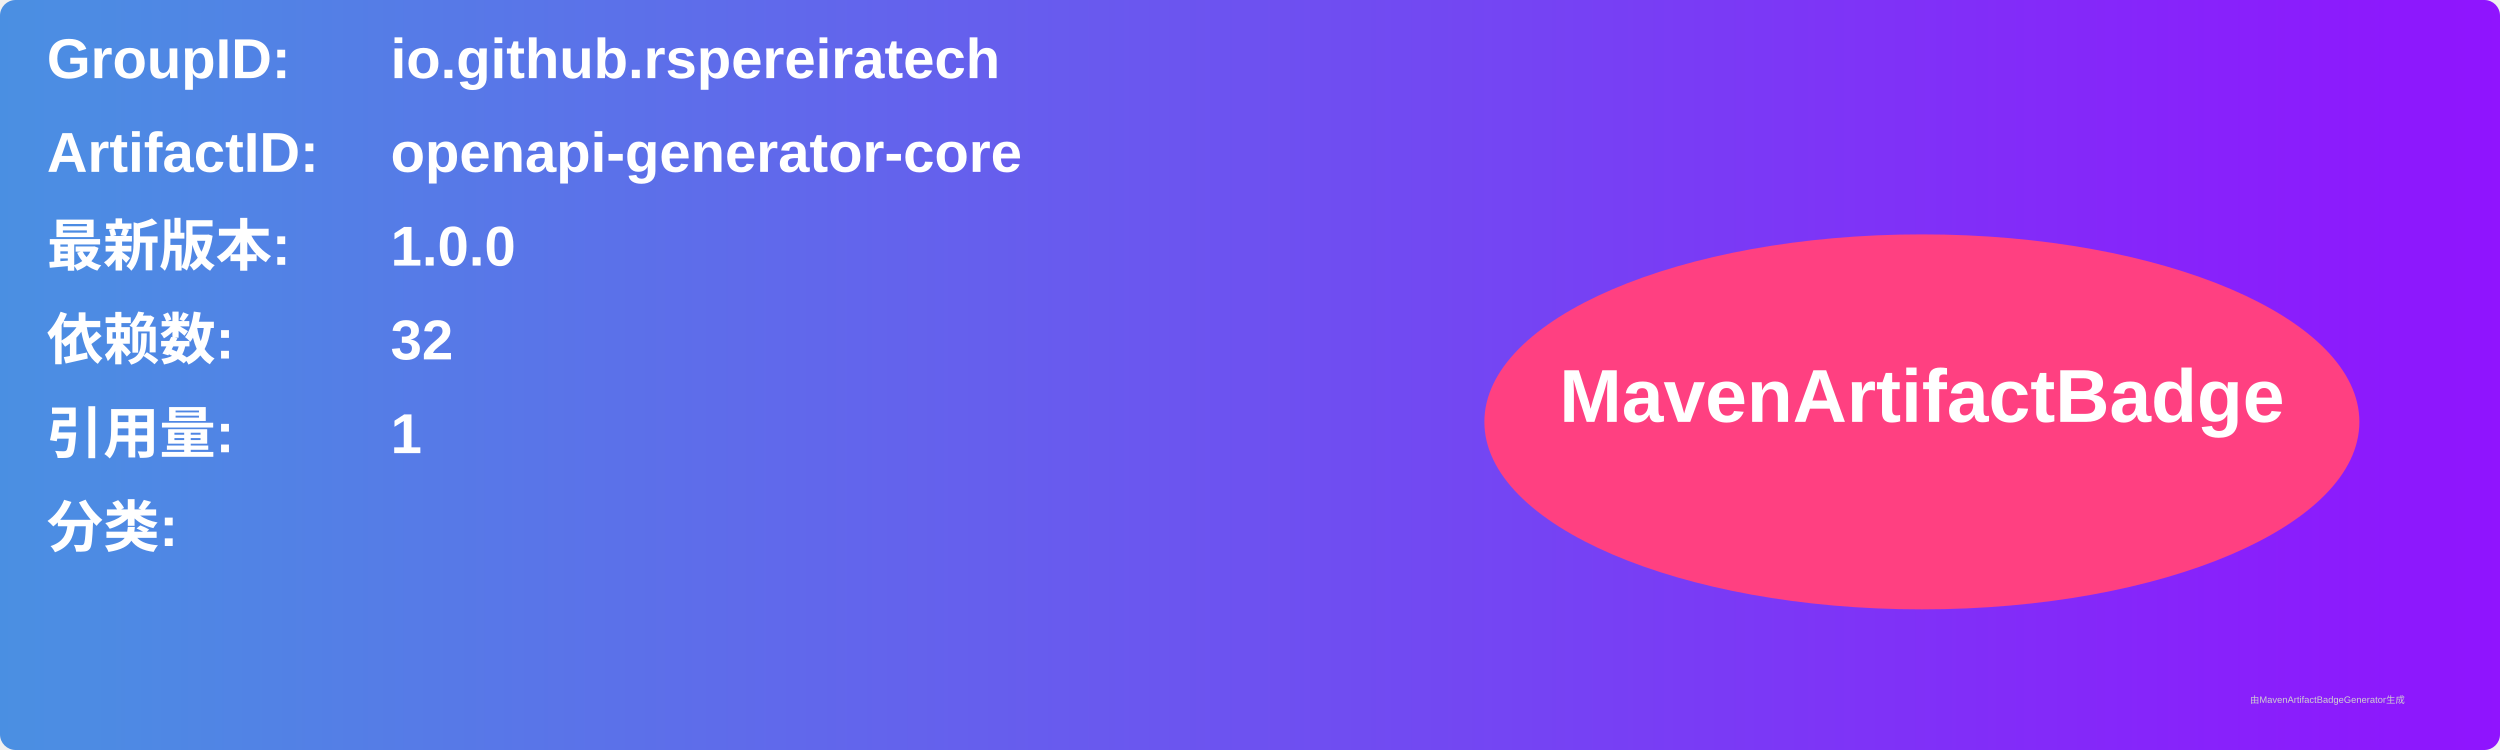
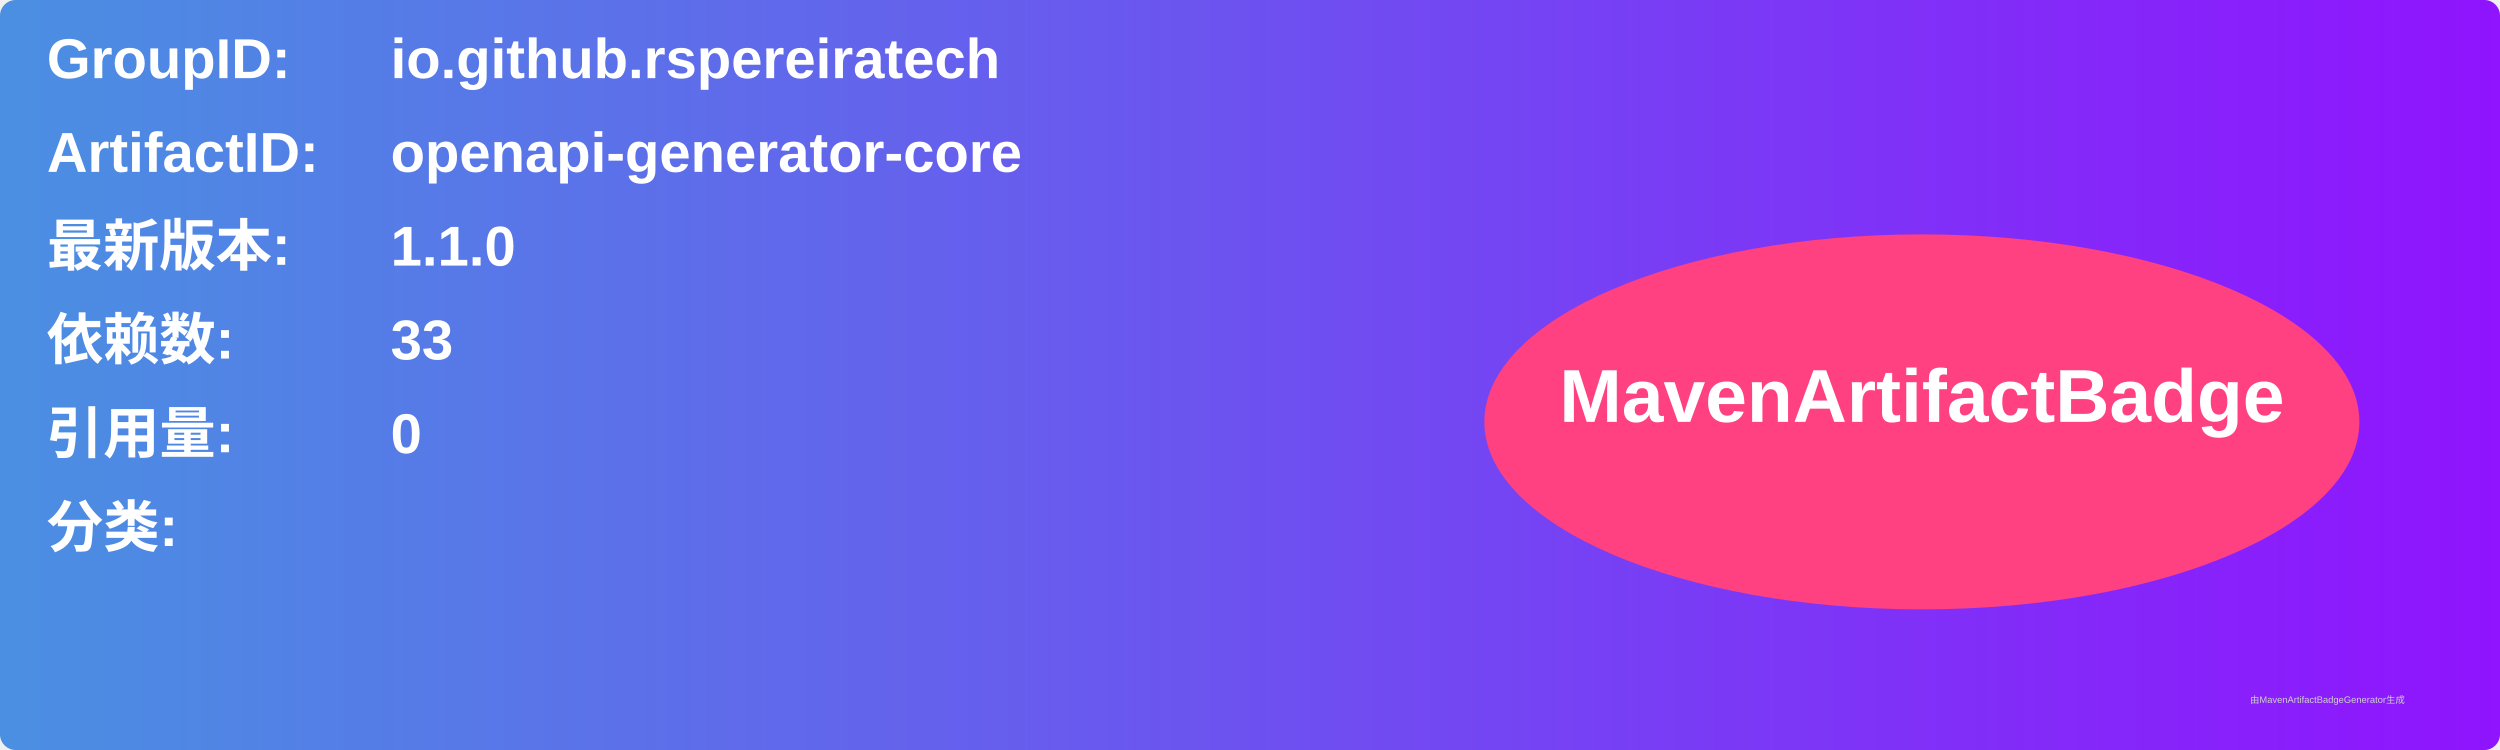
<svg xmlns="http://www.w3.org/2000/svg" width="800" height="240" viewBox="0 0 800 240">
  <linearGradient id="grad" x1="0%" y1="0%" x2="100%" y2="0%">
    <stop offset="0%" stop-color="#4a90e2" />
    <stop offset="100%" stop-color="#9013fe" />
  </linearGradient>
  <rect width="100%" height="100%" rx="5" ry="5" fill="url(#grad)" />
  <g transform="translate(15, 15)">
    <text x="0" y="10" font-family="Arial" font-size="18" fill="white" font-weight="bold" width="260">GroupID:</text>
    <text x="110" y="10" font-family="Arial" font-size="18" fill="white" font-weight="bold" width="460">io.github.rspereiratech</text>
    <text x="0" y="40" font-family="Arial" font-size="18" fill="white" font-weight="bold" width="260">ArtifactID:</text>
    <text x="110" y="40" font-family="Arial" font-size="18" fill="white" font-weight="bold" width="460">openapi-generator-core</text>
    <text x="0" y="70" font-family="Arial" font-size="18" fill="white" font-weight="bold">最新版本:</text>
    <text x="110" y="70" font-family="Arial" font-size="18" fill="white" font-weight="bold">
-       <tspan font-weight="bold">1.0.0</tspan>
+       <tspan font-weight="bold">1.1.0</tspan>
    </text>
    <text x="0" y="100" font-family="Arial" font-size="18" fill="white" font-weight="bold">依赖数: </text>
    <text x="110" y="100" font-family="Arial" font-size="18" fill="white">
-       <tspan font-weight="bold">32</tspan>
+       <tspan font-weight="bold">33</tspan>
    </text>
    <text x="0" y="130" font-family="Arial" font-size="18" fill="white" font-weight="bold">引用量: </text>
    <text x="110" y="130" font-family="Arial" font-size="18" fill="white">
-       <tspan font-weight="bold">1</tspan>
+       <tspan font-weight="bold">0</tspan>
    </text>
    <text x="0" y="160" font-family="Arial" font-size="18" fill="white" font-weight="bold">分类:</text>
    <text x="10" y="190" font-family="Arial" font-size="10" fill="white">
      <tspan font-weight="bold" />
    </text>
    <ellipse cx="600" cy="120" rx="140" ry="60" fill="#ff4081" />
    <text x="600" y="120" text-anchor="middle" font-family="Arial" font-size="24" fill="white" font-weight="bold">MavenArtifactBadge</text>
  </g>
  <text x="720" y="225" font-family="Arial" font-size="3" fill="#d0d0d0">由MavenArtifactBadgeGenerator生成</text>
</svg>
